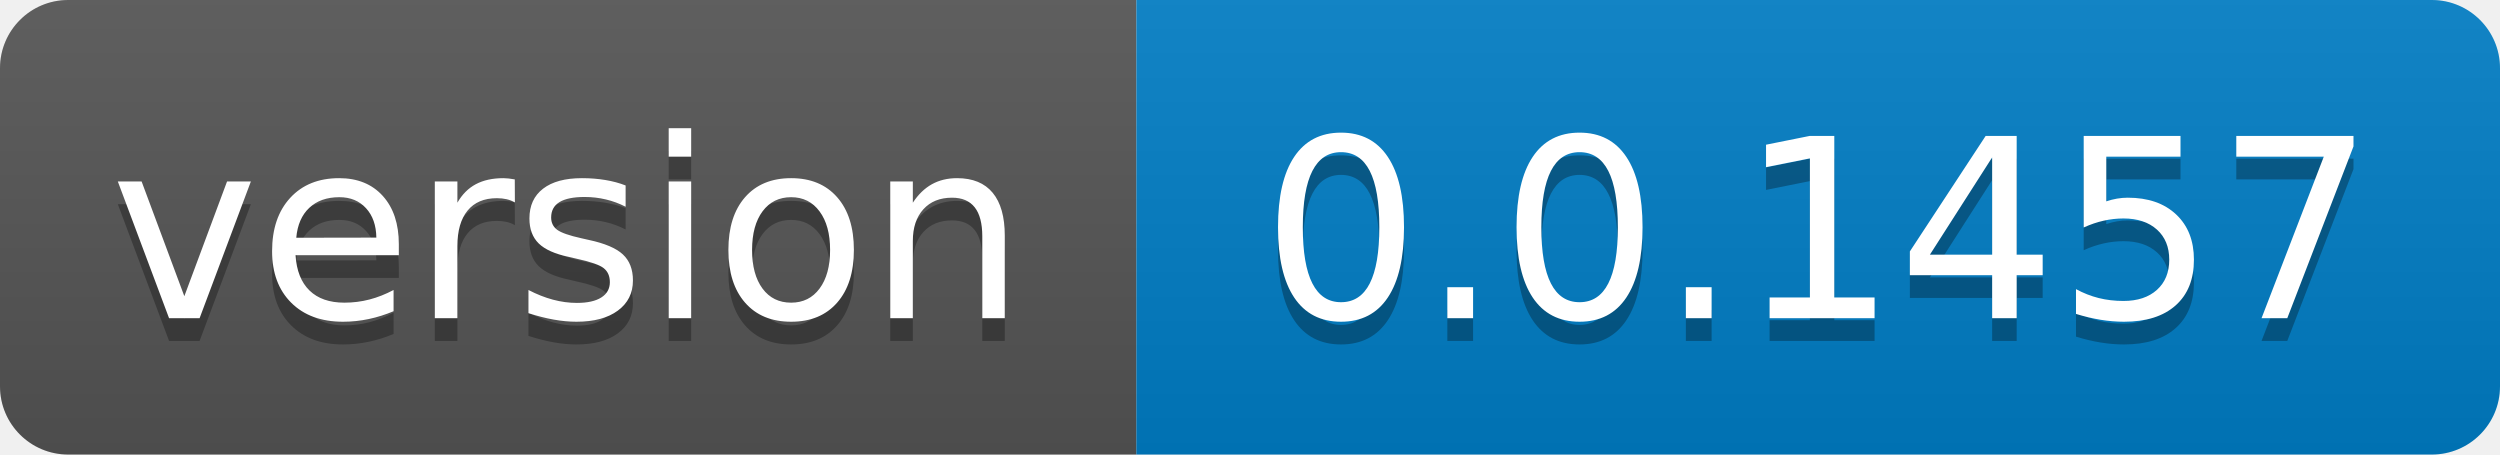
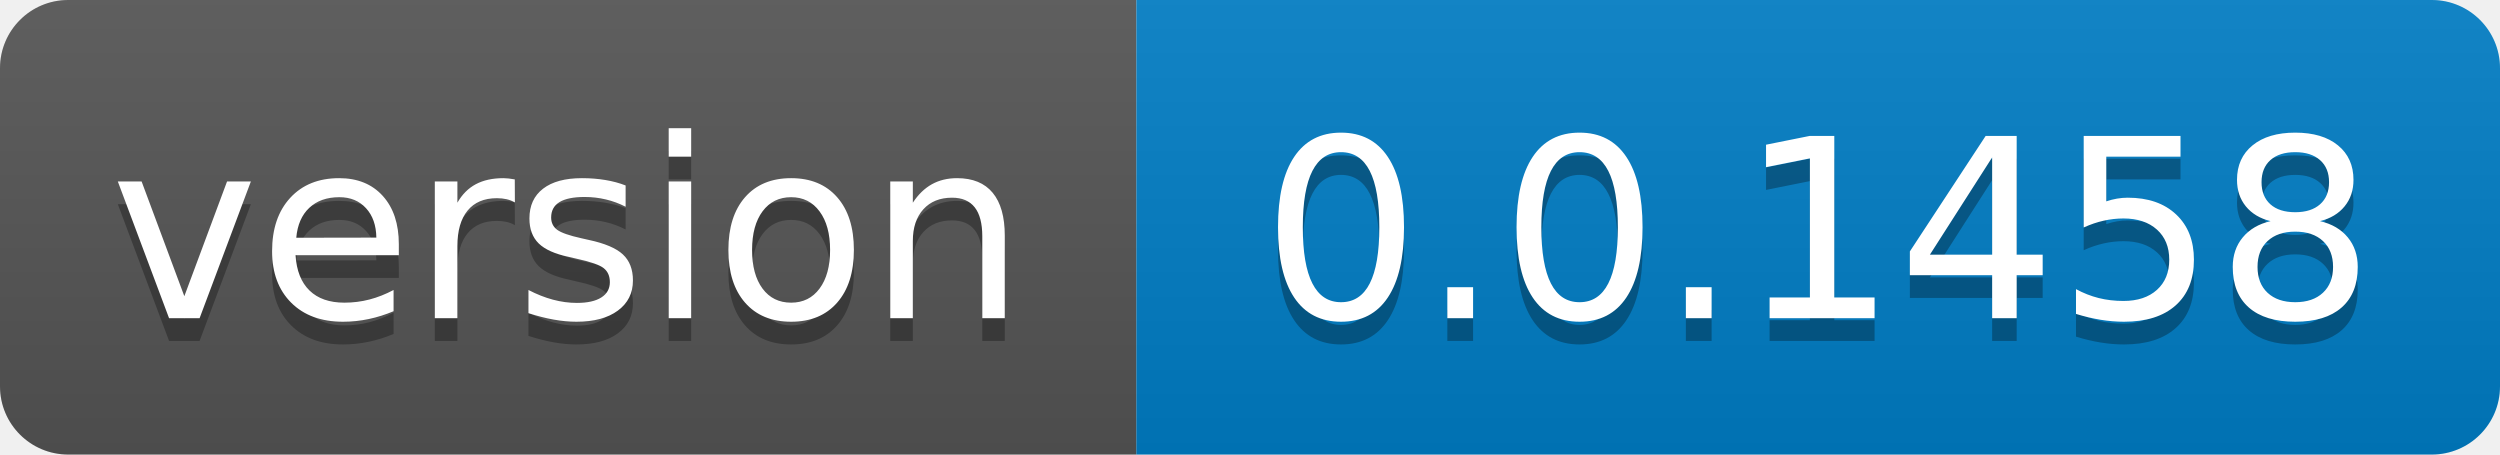
- <svg xmlns="http://www.w3.org/2000/svg" width="110" height="20" role="img" aria-label="version: 0.0.1457">
+ <svg xmlns="http://www.w3.org/2000/svg" width="110" height="20" role="img" aria-label="version: 0.0.1458">
  <linearGradient id="s" x2="0" y2="100%">
    <stop offset="0" stop-color="#bbb" stop-opacity=".1" />
    <stop offset="1" stop-opacity=".1" />
  </linearGradient>
  <clipPath id="r">
    <rect width="110" height="20" rx="3" fill="#fff" />
  </clipPath>
  <g clip-path="url(#r)">
    <rect width="50" height="20" fill="#555" />
    <rect x="50" width="60" height="20" fill="#007ec6" />
    <rect width="110" height="20" fill="url(#s)" />
  </g>
  <g fill="#fff" text-anchor="middle" font-family="Verdana,Geneva,DejaVu Sans,sans-serif" text-rendering="geometricPrecision" font-size="110">
    <text aria-hidden="true" x="250.0" transform="scale(.1)" textLength="400" y="150" fill="#010101" fill-opacity=".3">version</text>
    <text x="250.0" transform="scale(.1)" textLength="400" y="140" fill="#fff">version</text>
-     <text aria-hidden="true" x="800.0" transform="scale(.1)" textLength="500" y="150" fill="#010101" fill-opacity=".3">0.0.1457</text>
-     <text x="800.0" transform="scale(.1)" textLength="500" y="140" fill="#fff">0.0.1457</text>
+     <text aria-hidden="true" x="800.0" transform="scale(.1)" textLength="500" y="150" fill="#010101" fill-opacity=".3">0.0.1458</text>
+     <text x="800.0" transform="scale(.1)" textLength="500" y="140" fill="#fff">0.0.1458</text>
  </g>
</svg>
